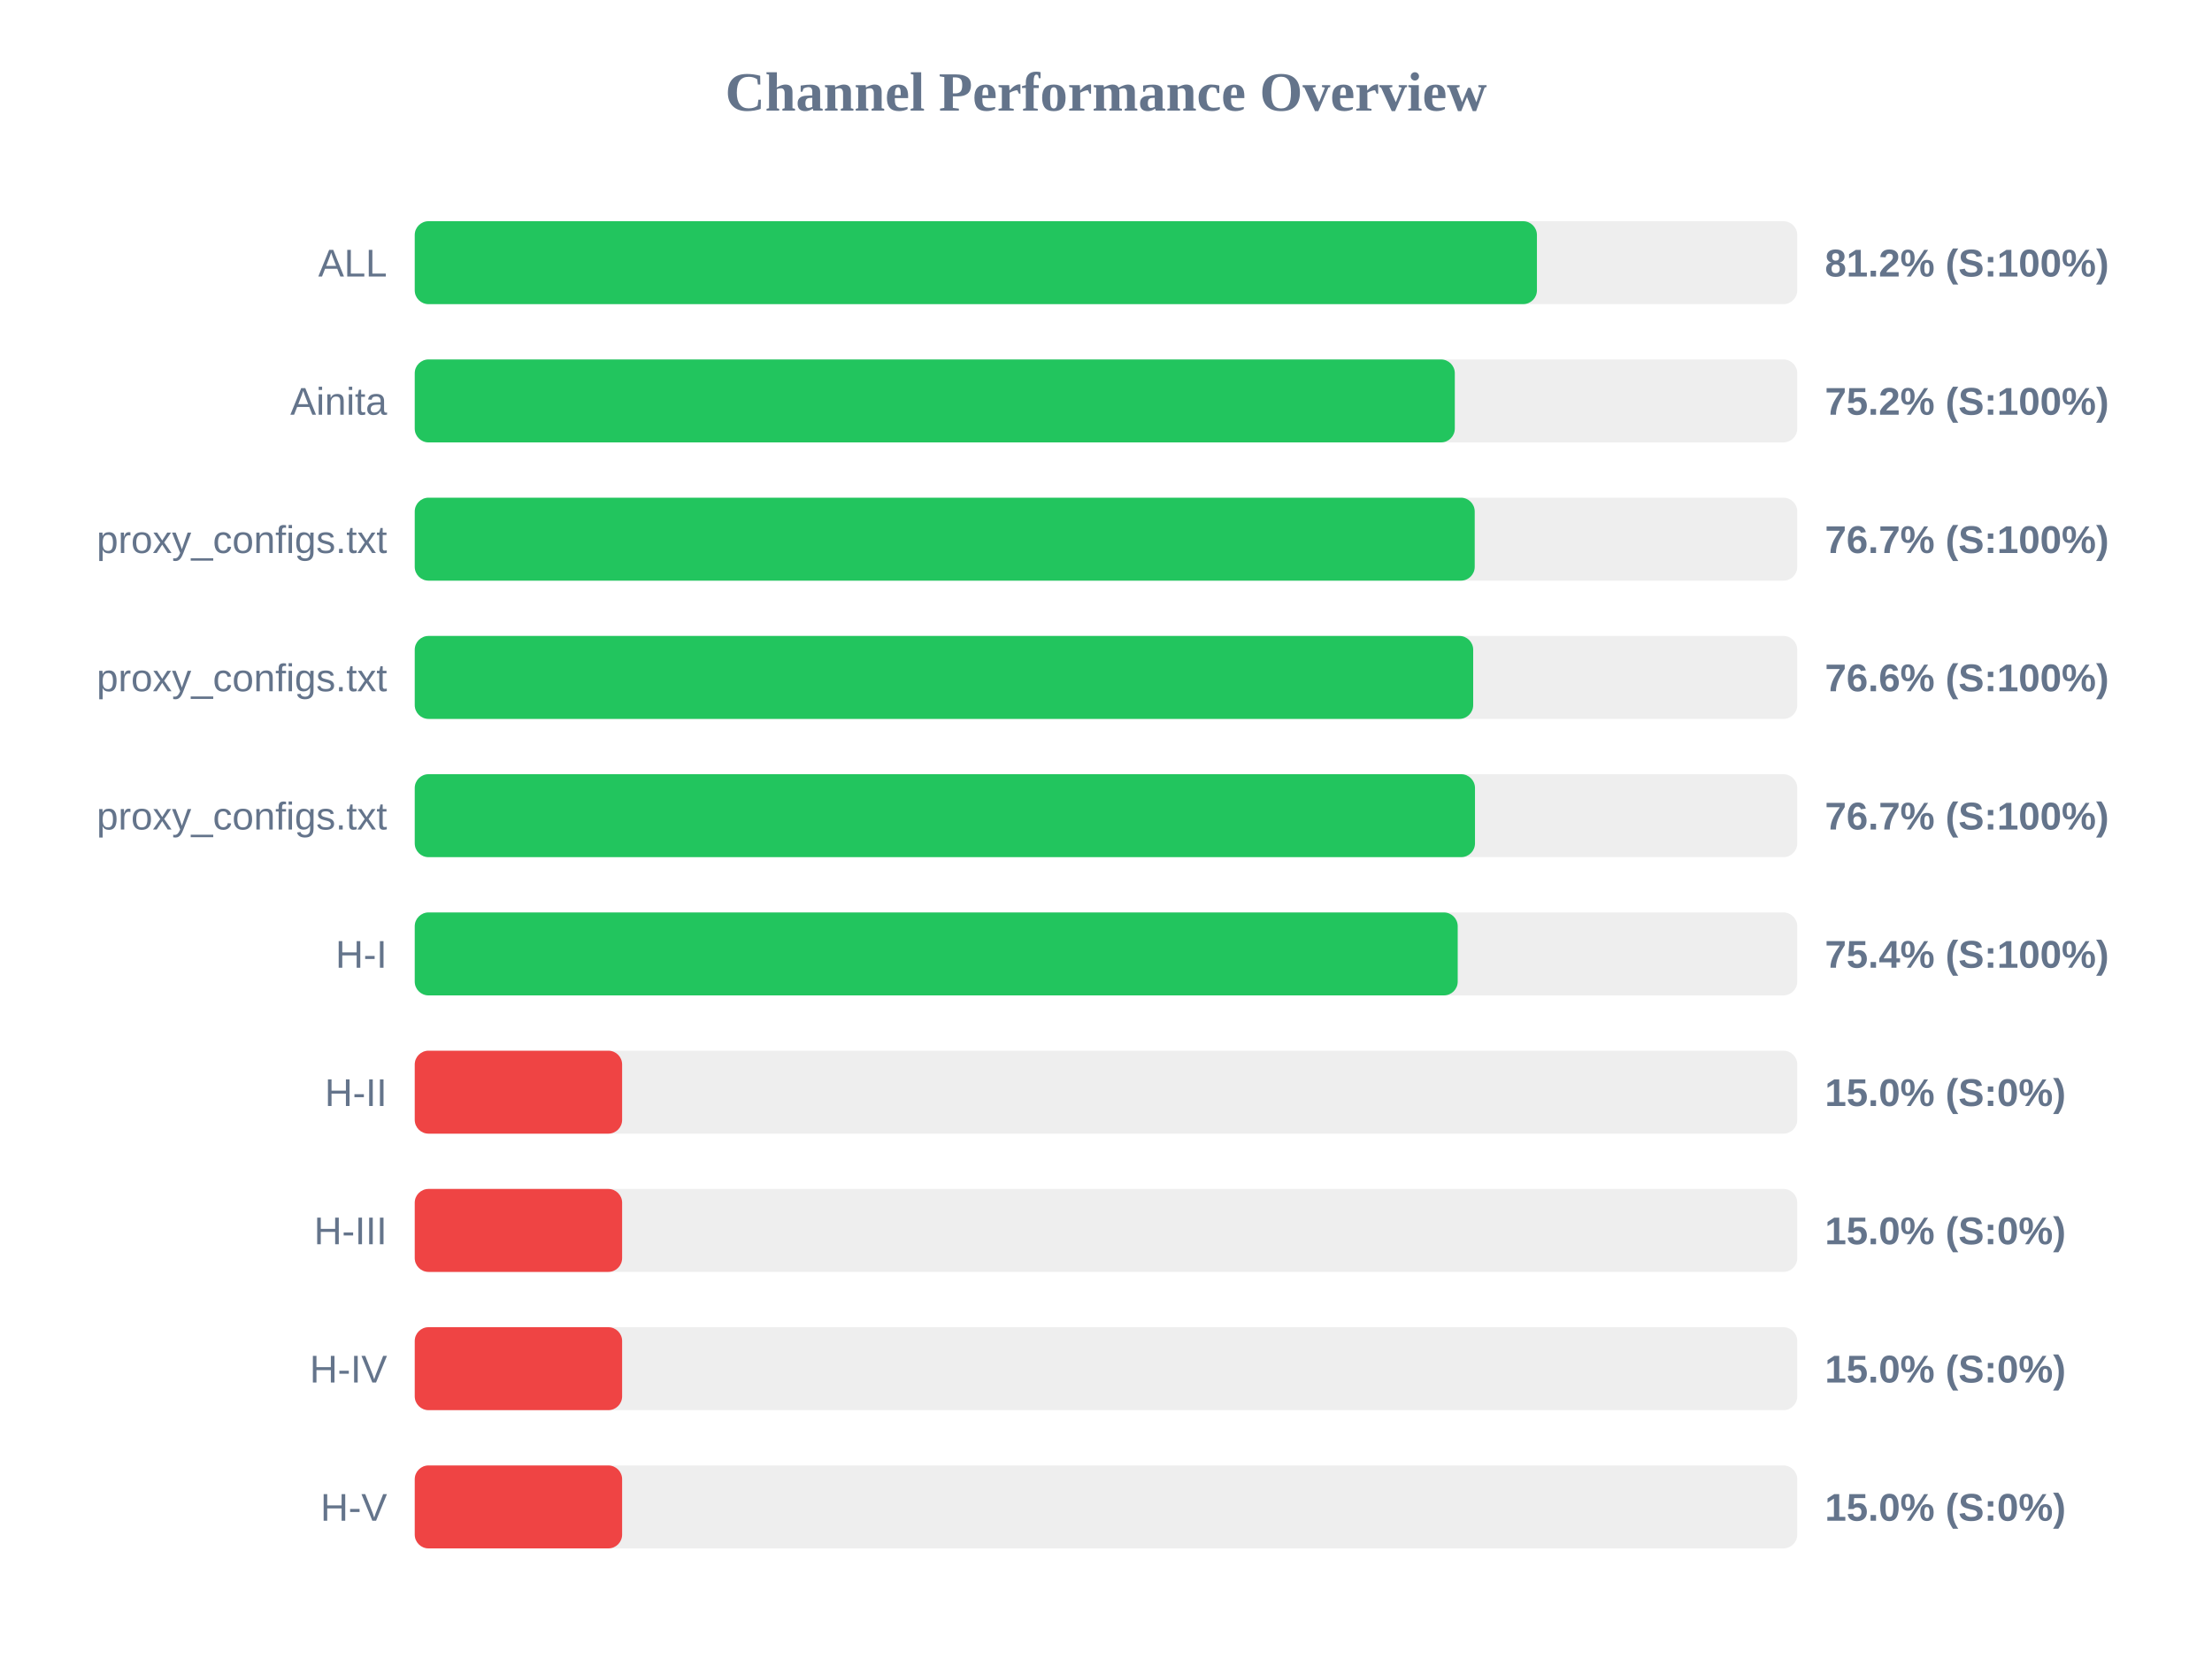
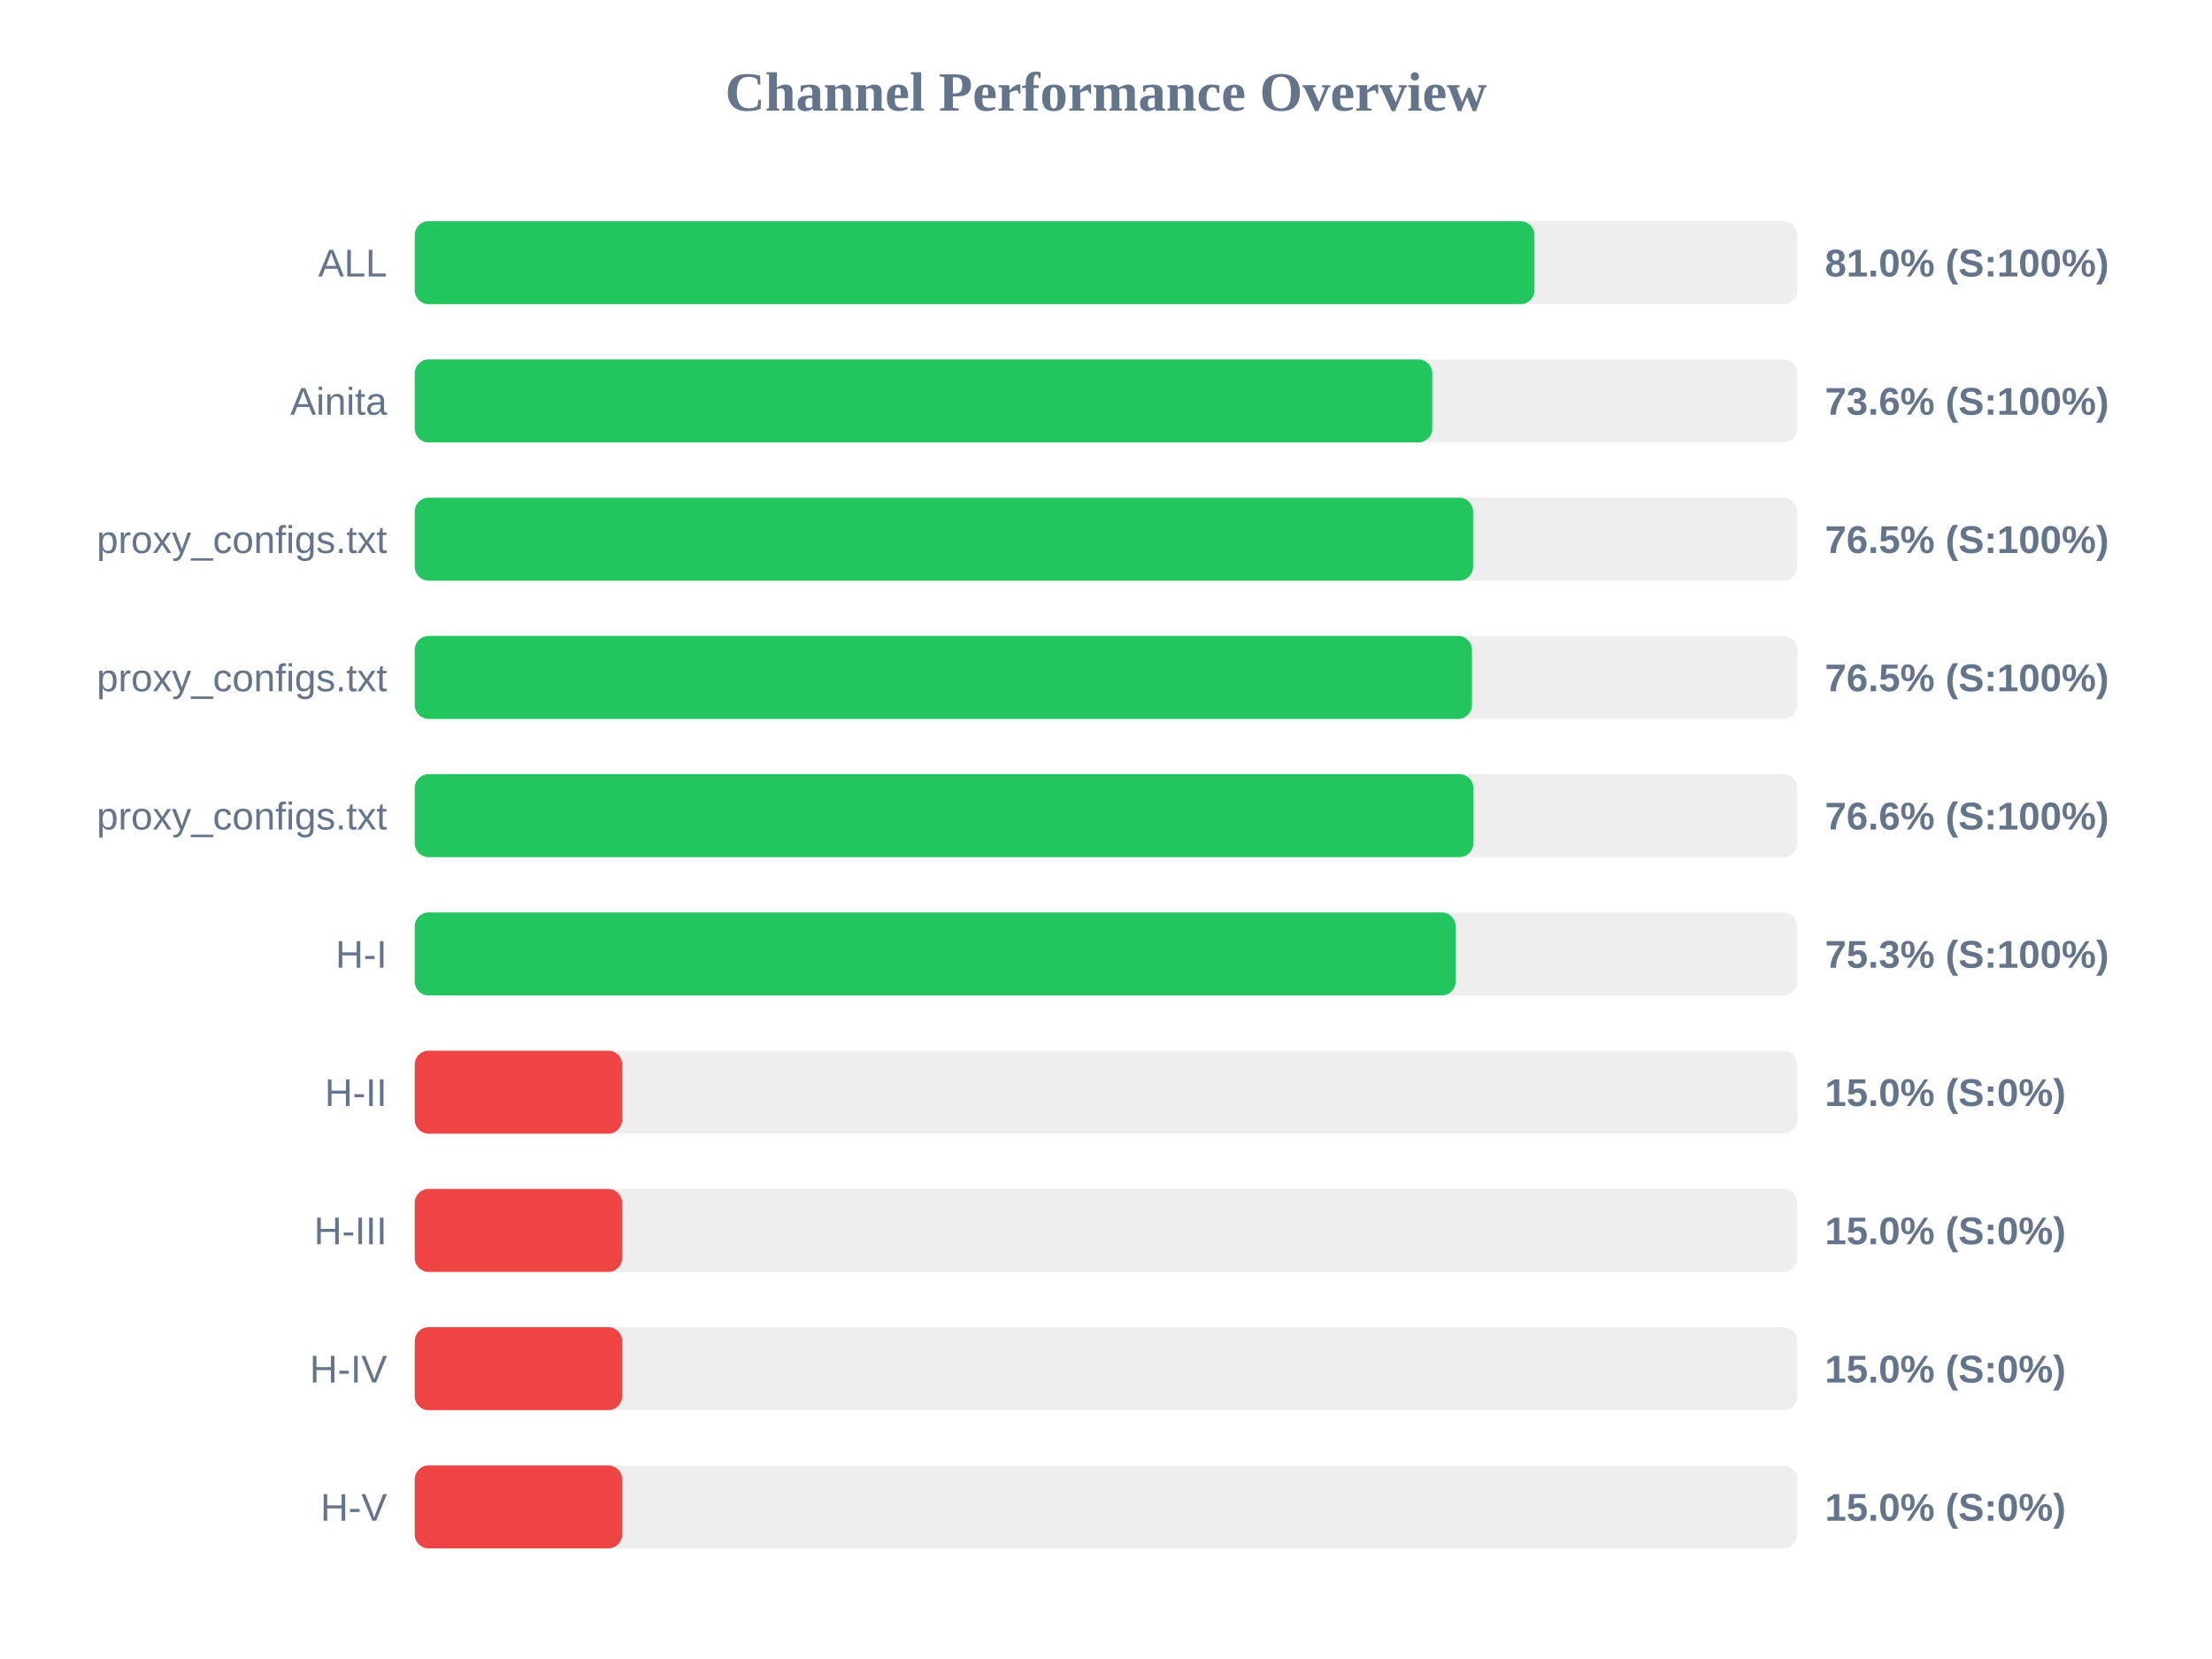
<svg xmlns="http://www.w3.org/2000/svg" width="800" height="600" version="1.1">
  <style>
        .row { font: 14px Arial; fill: #64748b; }
        .score { font: bold 14px Arial; fill: #64748b; }
    </style>
  <text x="400" y="40" text-anchor="middle" font-size="20px" font-weight="bold" fill="#64748b">Channel Performance Overview</text>
  <rect x="150" y="80" width="500" height="30" fill="#eee" rx="5" />
-   <rect x="150" y="80" width="405.85" height="30" fill="#22c55e" rx="5" />
+   <rect x="150" y="80" width="404.95" height="30" fill="#22c55e" rx="5" />
  <text x="140" y="100" text-anchor="end" class="row">ALL</text>
-   <text x="660" y="100" text-anchor="start" class="score">81.2% (S:100%)</text>
+   <text x="660" y="100" text-anchor="start" class="score">81.0% (S:100%)</text>
  <rect x="150" y="130" width="500" height="30" fill="#eee" rx="5" />
-   <rect x="150" y="130" width="376.15" height="30" fill="#22c55e" rx="5" />
+   <rect x="150" y="130" width="368.0" height="30" fill="#22c55e" rx="5" />
  <text x="140" y="150" text-anchor="end" class="row">Ainita</text>
-   <text x="660" y="150" text-anchor="start" class="score">75.2% (S:100%)</text>
+   <text x="660" y="150" text-anchor="start" class="score">73.6% (S:100%)</text>
  <rect x="150" y="180" width="500" height="30" fill="#eee" rx="5" />
-   <rect x="150" y="180" width="383.35" height="30" fill="#22c55e" rx="5" />
+   <rect x="150" y="180" width="382.75" height="30" fill="#22c55e" rx="5" />
  <text x="140" y="200" text-anchor="end" class="row">proxy_configs.txt</text>
-   <text x="660" y="200" text-anchor="start" class="score">76.7% (S:100%)</text>
+   <text x="660" y="200" text-anchor="start" class="score">76.5% (S:100%)</text>
  <rect x="150" y="230" width="500" height="30" fill="#eee" rx="5" />
-   <rect x="150" y="230" width="382.8" height="30" fill="#22c55e" rx="5" />
+   <rect x="150" y="230" width="382.35" height="30" fill="#22c55e" rx="5" />
  <text x="140" y="250" text-anchor="end" class="row">proxy_configs.txt</text>
-   <text x="660" y="250" text-anchor="start" class="score">76.6% (S:100%)</text>
+   <text x="660" y="250" text-anchor="start" class="score">76.5% (S:100%)</text>
  <rect x="150" y="280" width="500" height="30" fill="#eee" rx="5" />
-   <rect x="150" y="280" width="383.45" height="30" fill="#22c55e" rx="5" />
+   <rect x="150" y="280" width="382.85" height="30" fill="#22c55e" rx="5" />
  <text x="140" y="300" text-anchor="end" class="row">proxy_configs.txt</text>
-   <text x="660" y="300" text-anchor="start" class="score">76.7% (S:100%)</text>
+   <text x="660" y="300" text-anchor="start" class="score">76.6% (S:100%)</text>
  <rect x="150" y="330" width="500" height="30" fill="#eee" rx="5" />
-   <rect x="150" y="330" width="377.2" height="30" fill="#22c55e" rx="5" />
+   <rect x="150" y="330" width="376.45" height="30" fill="#22c55e" rx="5" />
  <text x="140" y="350" text-anchor="end" class="row">H-I</text>
-   <text x="660" y="350" text-anchor="start" class="score">75.4% (S:100%)</text>
+   <text x="660" y="350" text-anchor="start" class="score">75.3% (S:100%)</text>
  <rect x="150" y="380" width="500" height="30" fill="#eee" rx="5" />
  <rect x="150" y="380" width="75.0" height="30" fill="#ef4444" rx="5" />
  <text x="140" y="400" text-anchor="end" class="row">H-II</text>
  <text x="660" y="400" text-anchor="start" class="score">15.0% (S:0%)</text>
  <rect x="150" y="430" width="500" height="30" fill="#eee" rx="5" />
  <rect x="150" y="430" width="75.0" height="30" fill="#ef4444" rx="5" />
  <text x="140" y="450" text-anchor="end" class="row">H-III</text>
  <text x="660" y="450" text-anchor="start" class="score">15.0% (S:0%)</text>
  <rect x="150" y="480" width="500" height="30" fill="#eee" rx="5" />
  <rect x="150" y="480" width="75.0" height="30" fill="#ef4444" rx="5" />
  <text x="140" y="500" text-anchor="end" class="row">H-IV</text>
  <text x="660" y="500" text-anchor="start" class="score">15.0% (S:0%)</text>
  <rect x="150" y="530" width="500" height="30" fill="#eee" rx="5" />
  <rect x="150" y="530" width="75.0" height="30" fill="#ef4444" rx="5" />
  <text x="140" y="550" text-anchor="end" class="row">H-V</text>
  <text x="660" y="550" text-anchor="start" class="score">15.0% (S:0%)</text>
</svg>
